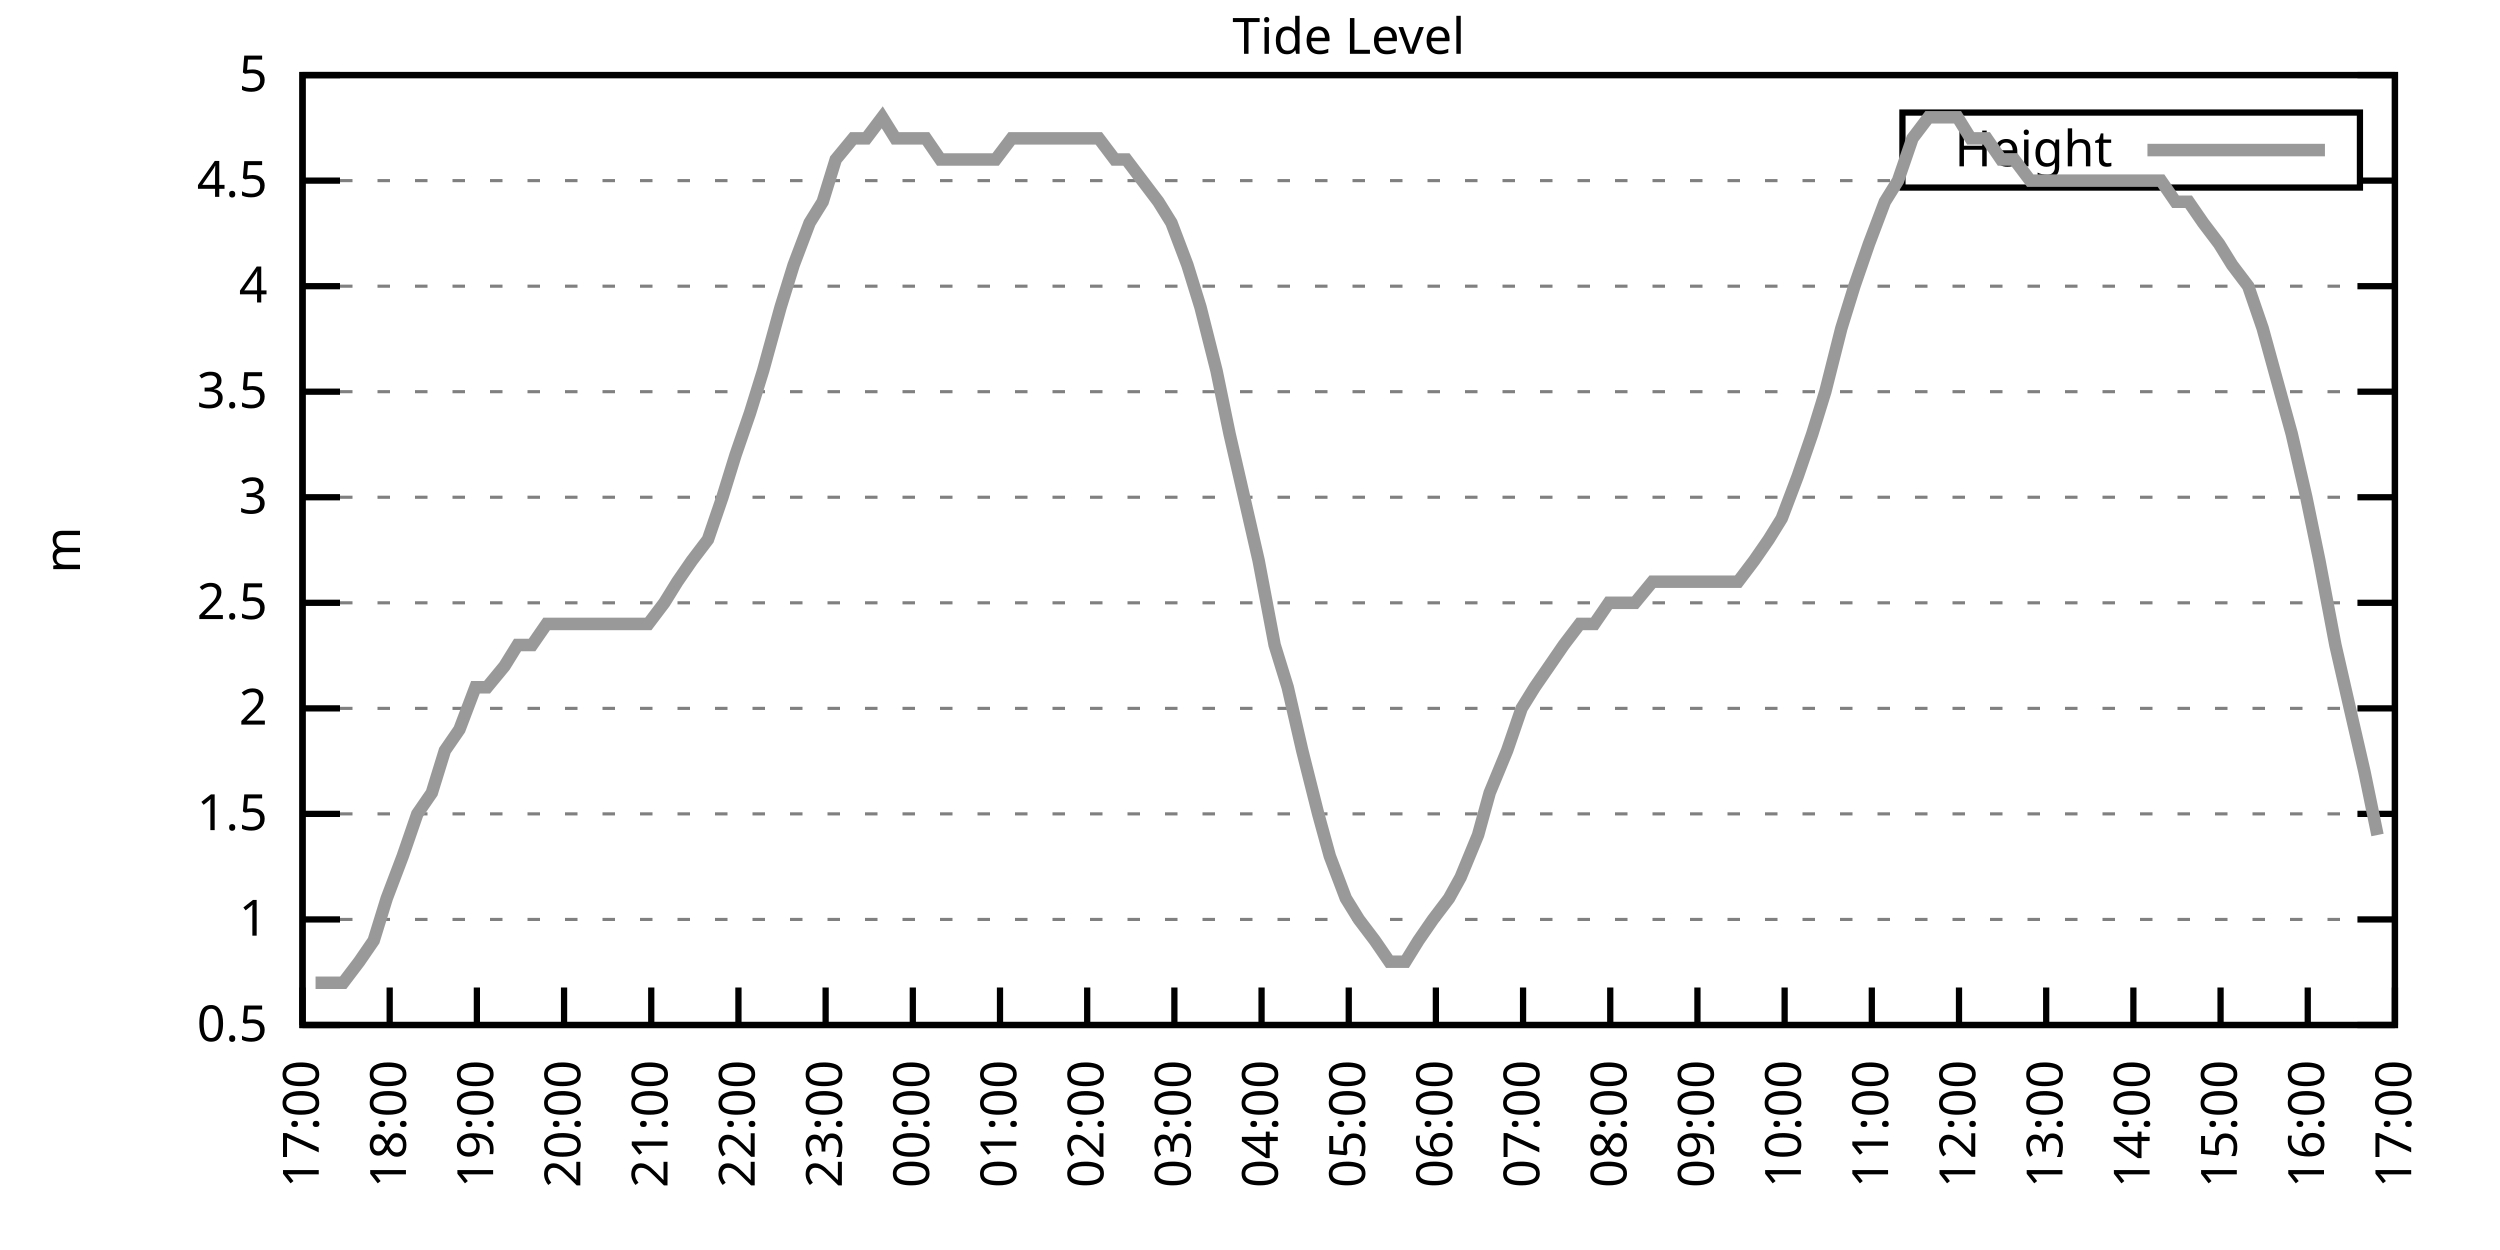
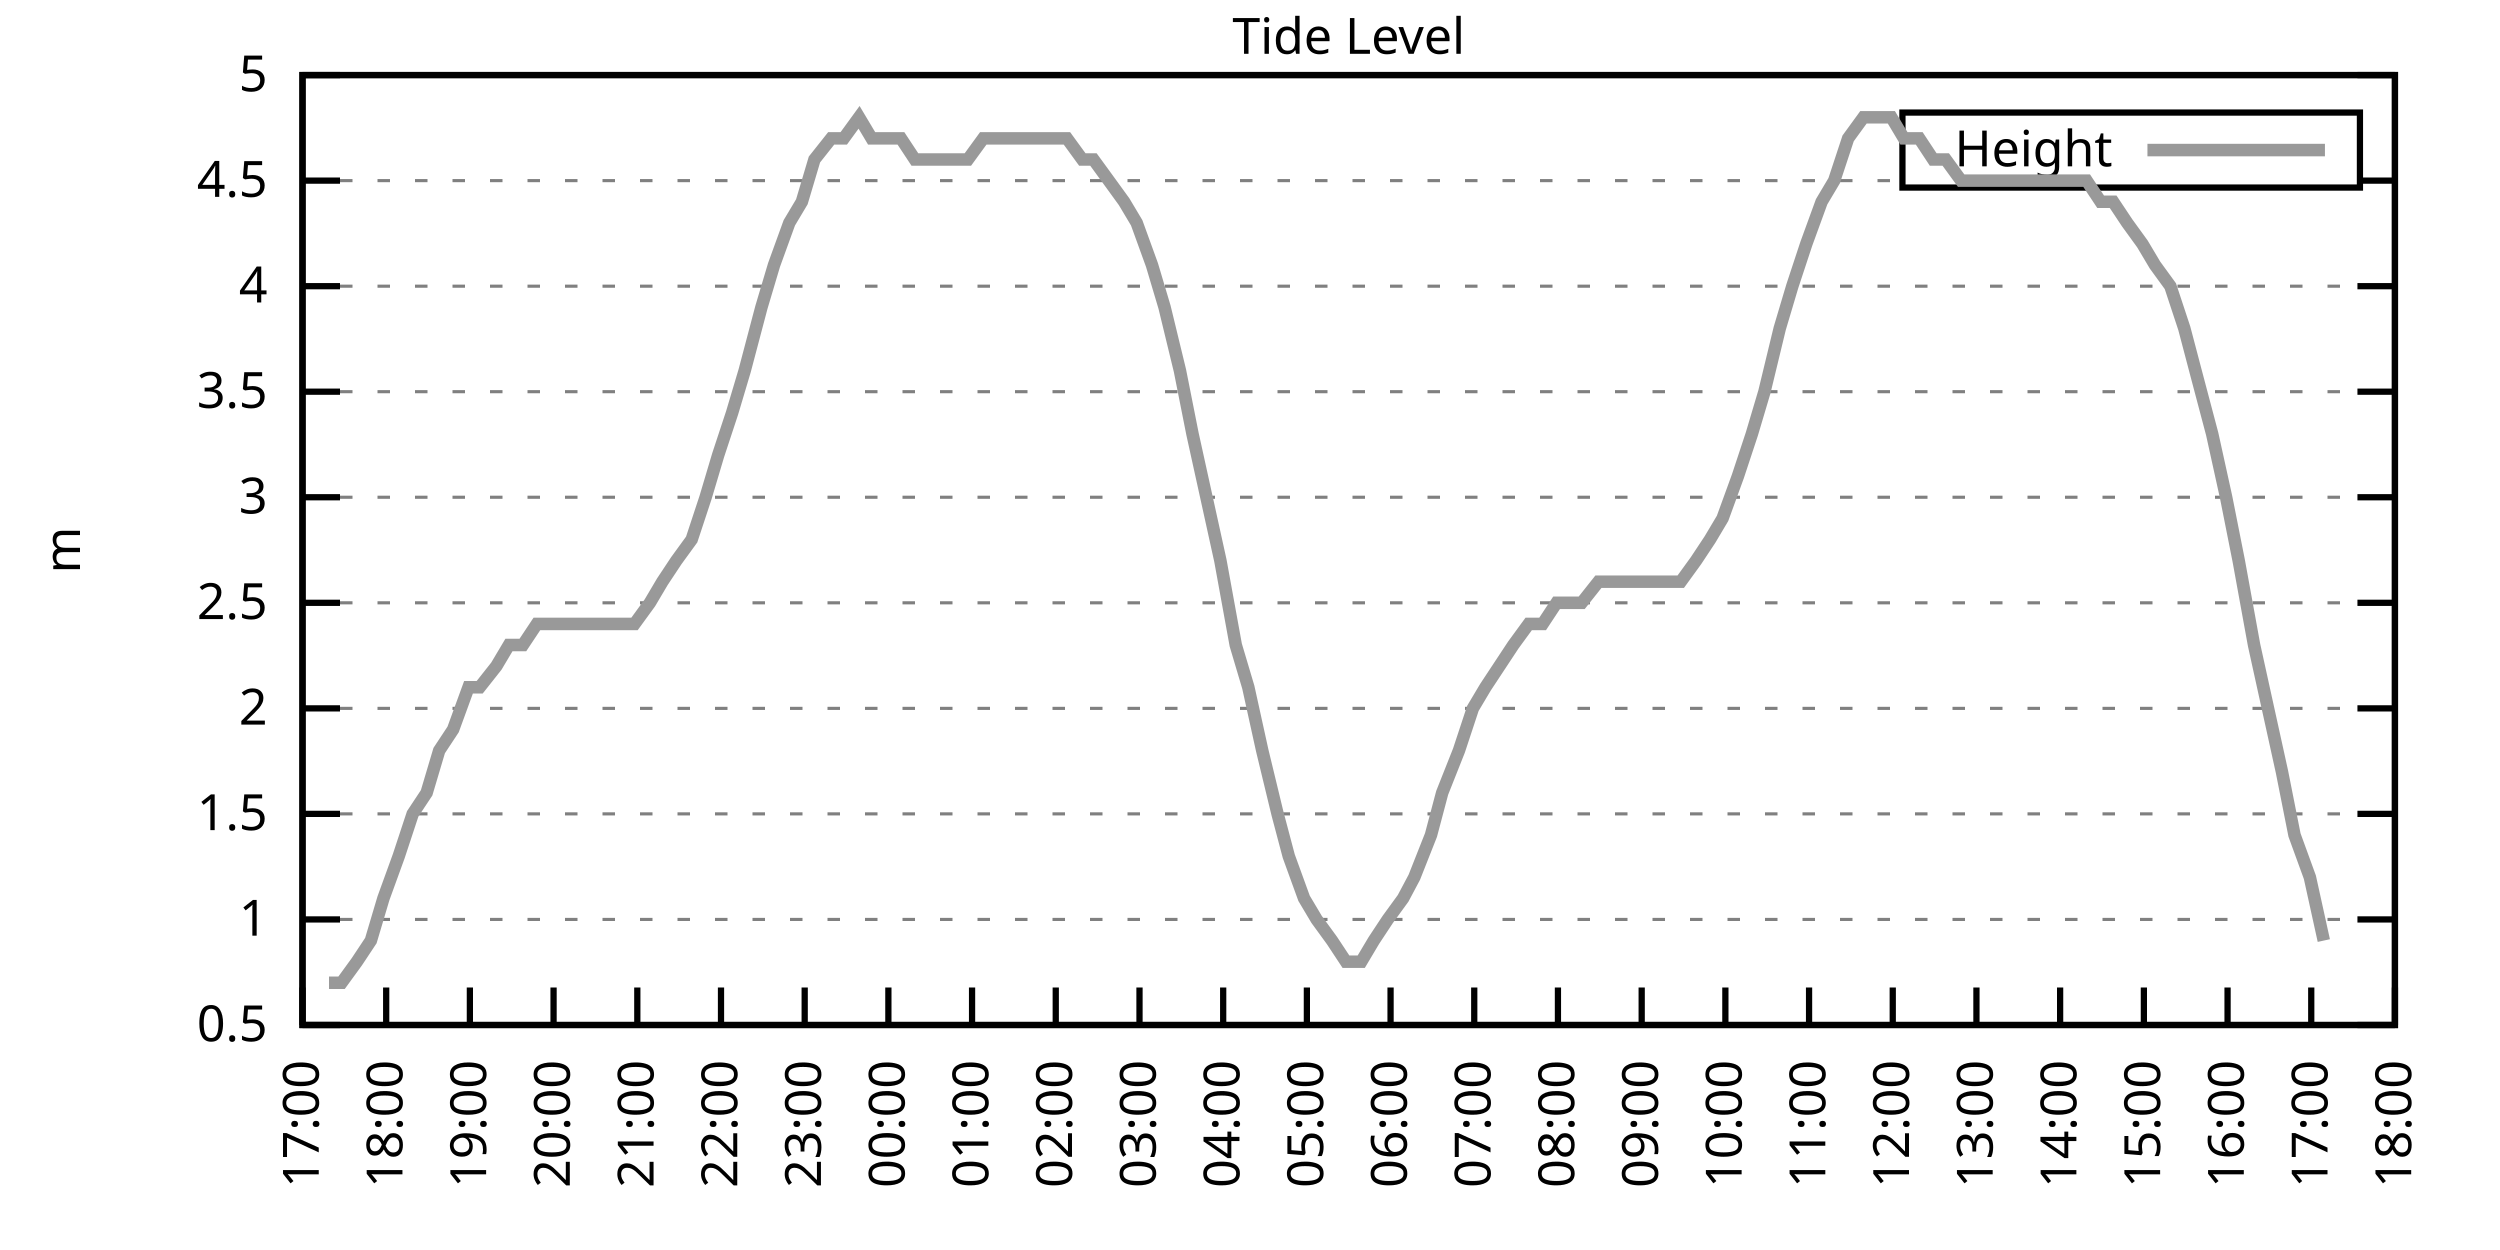
<svg xmlns="http://www.w3.org/2000/svg" xmlns:xlink="http://www.w3.org/1999/xlink" width="400" height="200" viewBox="0 0 400 200">
  <g id="gnuplot_canvas">
    <rect x="0" y="0" width="400" height="200" fill="none" />
    <defs>
      <circle id="gpDot" r="0.5" stroke-width="0.5" stroke="currentColor" />
      <path id="gpPt0" stroke-width="0.333" stroke="currentColor" d="M-1,0 h2 M0,-1 v2" />
      <path id="gpPt1" stroke-width="0.333" stroke="currentColor" d="M-1,-1 L1,1 M1,-1 L-1,1" />
      <path id="gpPt2" stroke-width="0.333" stroke="currentColor" d="M-1,0 L1,0 M0,-1 L0,1 M-1,-1 L1,1 M-1,1 L1,-1" />
      <rect id="gpPt3" stroke-width="0.333" stroke="currentColor" x="-1" y="-1" width="2" height="2" />
      <rect id="gpPt4" stroke-width="0.333" stroke="currentColor" fill="currentColor" x="-1" y="-1" width="2" height="2" />
      <circle id="gpPt5" stroke-width="0.333" stroke="currentColor" cx="0" cy="0" r="1" />
      <use xlink:href="#gpPt5" id="gpPt6" fill="currentColor" stroke="none" />
      <path id="gpPt7" stroke-width="0.333" stroke="currentColor" d="M0,-1.33 L-1.33,0.67 L1.33,0.67 z" />
      <use xlink:href="#gpPt7" id="gpPt8" fill="currentColor" stroke="none" />
      <use xlink:href="#gpPt7" id="gpPt9" stroke="currentColor" transform="rotate(180)" />
      <use xlink:href="#gpPt9" id="gpPt10" fill="currentColor" stroke="none" />
      <use xlink:href="#gpPt3" id="gpPt11" stroke="currentColor" transform="rotate(45)" />
      <use xlink:href="#gpPt11" id="gpPt12" fill="currentColor" stroke="none" />
      <path id="gpPt13" stroke-width="0.333" stroke="currentColor" d="M0,1.330 L1.265,0.411 L0.782,-1.067 L-0.782,-1.076 L-1.265,0.411 z" />
      <use xlink:href="#gpPt13" id="gpPt14" fill="currentColor" stroke="none" />
      <filter id="textbox" filterUnits="objectBoundingBox" x="0" y="0" height="1" width="1">
        <feFlood flood-color="white" flood-opacity="1" result="bgnd" />
        <feComposite in="SourceGraphic" in2="bgnd" operator="atop" />
      </filter>
      <filter id="greybox" filterUnits="objectBoundingBox" x="0" y="0" height="1" width="1">
        <feFlood flood-color="lightgrey" flood-opacity="1" result="grey" />
        <feComposite in="SourceGraphic" in2="grey" operator="atop" />
      </filter>
    </defs>
    <g fill="none" color="white" stroke="currentColor" stroke-width="1.00" stroke-linecap="butt" stroke-linejoin="miter">
</g>
    <g fill="none" color="black" stroke="currentColor" stroke-width="1.00" stroke-linecap="butt" stroke-linejoin="miter">
      <g stroke="none" shape-rendering="crispEdges">
        <polygon fill="rgb(255, 255, 255)" points="48.40,164.00 383.18,164.00 383.18,12.02 48.40,12.02 " />
      </g>
    </g>
    <g fill="none" color="black" stroke="currentColor" stroke-width="1.00" stroke-linecap="butt" stroke-linejoin="miter">
</g>
    <g fill="none" color="black" stroke="black" stroke-width="0.50" stroke-linecap="butt" stroke-linejoin="miter">
</g>
    <g fill="none" color="gray" stroke="currentColor" stroke-width="0.50" stroke-linecap="butt" stroke-linejoin="miter">
      <path stroke="gray" stroke-dasharray="2,4" class="gridline" d="M48.40,164.00 L383.19,164.00  " />
    </g>
    <g fill="none" color="gray" stroke="gray" stroke-width="1.00" stroke-linecap="butt" stroke-linejoin="miter">
</g>
    <g fill="none" color="black" stroke="currentColor" stroke-width="1.00" stroke-linecap="butt" stroke-linejoin="miter">
      <path stroke="black" d="M48.40,164.00 L54.40,164.00 M383.19,164.00 L377.19,164.00  " />
      <g transform="translate(42.80,166.60)" stroke="none" fill="black" font-family="Sans" font-size="8.00" text-anchor="end">
        <text>
          <tspan font-family="Sans"> 0.5</tspan>
        </text>
      </g>
    </g>
    <g fill="none" color="black" stroke="currentColor" stroke-width="1.00" stroke-linecap="butt" stroke-linejoin="miter">
</g>
    <g fill="none" color="black" stroke="black" stroke-width="0.50" stroke-linecap="butt" stroke-linejoin="miter">
</g>
    <g fill="none" color="gray" stroke="currentColor" stroke-width="0.50" stroke-linecap="butt" stroke-linejoin="miter">
      <path stroke="gray" stroke-dasharray="2,4" class="gridline" d="M48.40,147.11 L383.19,147.11  " />
    </g>
    <g fill="none" color="gray" stroke="gray" stroke-width="1.00" stroke-linecap="butt" stroke-linejoin="miter">
</g>
    <g fill="none" color="black" stroke="currentColor" stroke-width="1.00" stroke-linecap="butt" stroke-linejoin="miter">
      <path stroke="black" d="M48.40,147.11 L54.40,147.11 M383.19,147.11 L377.19,147.11  " />
      <g transform="translate(42.80,149.71)" stroke="none" fill="black" font-family="Sans" font-size="8.00" text-anchor="end">
        <text>
          <tspan font-family="Sans"> 1</tspan>
        </text>
      </g>
    </g>
    <g fill="none" color="black" stroke="currentColor" stroke-width="1.00" stroke-linecap="butt" stroke-linejoin="miter">
</g>
    <g fill="none" color="black" stroke="black" stroke-width="0.50" stroke-linecap="butt" stroke-linejoin="miter">
</g>
    <g fill="none" color="gray" stroke="currentColor" stroke-width="0.50" stroke-linecap="butt" stroke-linejoin="miter">
      <path stroke="gray" stroke-dasharray="2,4" class="gridline" d="M48.40,130.22 L383.19,130.22  " />
    </g>
    <g fill="none" color="gray" stroke="gray" stroke-width="1.00" stroke-linecap="butt" stroke-linejoin="miter">
</g>
    <g fill="none" color="black" stroke="currentColor" stroke-width="1.00" stroke-linecap="butt" stroke-linejoin="miter">
      <path stroke="black" d="M48.40,130.22 L54.40,130.22 M383.19,130.22 L377.19,130.22  " />
      <g transform="translate(42.80,132.82)" stroke="none" fill="black" font-family="Sans" font-size="8.00" text-anchor="end">
        <text>
          <tspan font-family="Sans"> 1.5</tspan>
        </text>
      </g>
    </g>
    <g fill="none" color="black" stroke="currentColor" stroke-width="1.00" stroke-linecap="butt" stroke-linejoin="miter">
</g>
    <g fill="none" color="black" stroke="black" stroke-width="0.50" stroke-linecap="butt" stroke-linejoin="miter">
</g>
    <g fill="none" color="gray" stroke="currentColor" stroke-width="0.50" stroke-linecap="butt" stroke-linejoin="miter">
      <path stroke="gray" stroke-dasharray="2,4" class="gridline" d="M48.40,113.34 L383.19,113.34  " />
    </g>
    <g fill="none" color="gray" stroke="gray" stroke-width="1.00" stroke-linecap="butt" stroke-linejoin="miter">
</g>
    <g fill="none" color="black" stroke="currentColor" stroke-width="1.00" stroke-linecap="butt" stroke-linejoin="miter">
      <path stroke="black" d="M48.40,113.34 L54.40,113.34 M383.19,113.34 L377.19,113.34  " />
      <g transform="translate(42.80,115.94)" stroke="none" fill="black" font-family="Sans" font-size="8.00" text-anchor="end">
        <text>
          <tspan font-family="Sans"> 2</tspan>
        </text>
      </g>
    </g>
    <g fill="none" color="black" stroke="currentColor" stroke-width="1.00" stroke-linecap="butt" stroke-linejoin="miter">
</g>
    <g fill="none" color="black" stroke="black" stroke-width="0.50" stroke-linecap="butt" stroke-linejoin="miter">
</g>
    <g fill="none" color="gray" stroke="currentColor" stroke-width="0.50" stroke-linecap="butt" stroke-linejoin="miter">
      <path stroke="gray" stroke-dasharray="2,4" class="gridline" d="M48.40,96.45 L383.19,96.45  " />
    </g>
    <g fill="none" color="gray" stroke="gray" stroke-width="1.00" stroke-linecap="butt" stroke-linejoin="miter">
</g>
    <g fill="none" color="black" stroke="currentColor" stroke-width="1.00" stroke-linecap="butt" stroke-linejoin="miter">
      <path stroke="black" d="M48.40,96.45 L54.40,96.45 M383.19,96.45 L377.19,96.45  " />
      <g transform="translate(42.80,99.05)" stroke="none" fill="black" font-family="Sans" font-size="8.00" text-anchor="end">
        <text>
          <tspan font-family="Sans"> 2.5</tspan>
        </text>
      </g>
    </g>
    <g fill="none" color="black" stroke="currentColor" stroke-width="1.00" stroke-linecap="butt" stroke-linejoin="miter">
</g>
    <g fill="none" color="black" stroke="black" stroke-width="0.50" stroke-linecap="butt" stroke-linejoin="miter">
</g>
    <g fill="none" color="gray" stroke="currentColor" stroke-width="0.50" stroke-linecap="butt" stroke-linejoin="miter">
      <path stroke="gray" stroke-dasharray="2,4" class="gridline" d="M48.40,79.56 L383.19,79.56  " />
    </g>
    <g fill="none" color="gray" stroke="gray" stroke-width="1.00" stroke-linecap="butt" stroke-linejoin="miter">
</g>
    <g fill="none" color="black" stroke="currentColor" stroke-width="1.00" stroke-linecap="butt" stroke-linejoin="miter">
      <path stroke="black" d="M48.40,79.56 L54.40,79.56 M383.19,79.56 L377.19,79.56  " />
      <g transform="translate(42.80,82.16)" stroke="none" fill="black" font-family="Sans" font-size="8.00" text-anchor="end">
        <text>
          <tspan font-family="Sans"> 3</tspan>
        </text>
      </g>
    </g>
    <g fill="none" color="black" stroke="currentColor" stroke-width="1.00" stroke-linecap="butt" stroke-linejoin="miter">
</g>
    <g fill="none" color="black" stroke="black" stroke-width="0.50" stroke-linecap="butt" stroke-linejoin="miter">
</g>
    <g fill="none" color="gray" stroke="currentColor" stroke-width="0.50" stroke-linecap="butt" stroke-linejoin="miter">
      <path stroke="gray" stroke-dasharray="2,4" class="gridline" d="M48.40,62.67 L383.19,62.67  " />
    </g>
    <g fill="none" color="gray" stroke="gray" stroke-width="1.00" stroke-linecap="butt" stroke-linejoin="miter">
</g>
    <g fill="none" color="black" stroke="currentColor" stroke-width="1.00" stroke-linecap="butt" stroke-linejoin="miter">
      <path stroke="black" d="M48.40,62.67 L54.40,62.67 M383.19,62.67 L377.19,62.67  " />
      <g transform="translate(42.80,65.27)" stroke="none" fill="black" font-family="Sans" font-size="8.00" text-anchor="end">
        <text>
          <tspan font-family="Sans"> 3.5</tspan>
        </text>
      </g>
    </g>
    <g fill="none" color="black" stroke="currentColor" stroke-width="1.00" stroke-linecap="butt" stroke-linejoin="miter">
</g>
    <g fill="none" color="black" stroke="black" stroke-width="0.50" stroke-linecap="butt" stroke-linejoin="miter">
</g>
    <g fill="none" color="gray" stroke="currentColor" stroke-width="0.50" stroke-linecap="butt" stroke-linejoin="miter">
      <path stroke="gray" stroke-dasharray="2,4" class="gridline" d="M48.40,45.79 L383.19,45.79  " />
    </g>
    <g fill="none" color="gray" stroke="gray" stroke-width="1.00" stroke-linecap="butt" stroke-linejoin="miter">
</g>
    <g fill="none" color="black" stroke="currentColor" stroke-width="1.00" stroke-linecap="butt" stroke-linejoin="miter">
      <path stroke="black" d="M48.40,45.79 L54.40,45.79 M383.19,45.79 L377.19,45.79  " />
      <g transform="translate(42.80,48.39)" stroke="none" fill="black" font-family="Sans" font-size="8.00" text-anchor="end">
        <text>
          <tspan font-family="Sans"> 4</tspan>
        </text>
      </g>
    </g>
    <g fill="none" color="black" stroke="currentColor" stroke-width="1.00" stroke-linecap="butt" stroke-linejoin="miter">
</g>
    <g fill="none" color="black" stroke="black" stroke-width="0.50" stroke-linecap="butt" stroke-linejoin="miter">
</g>
    <g fill="none" color="gray" stroke="currentColor" stroke-width="0.50" stroke-linecap="butt" stroke-linejoin="miter">
      <path stroke="gray" stroke-dasharray="2,4" class="gridline" d="M48.40,28.90 L304.39,28.90 M377.59,28.90 L383.19,28.90  " />
    </g>
    <g fill="none" color="gray" stroke="gray" stroke-width="1.00" stroke-linecap="butt" stroke-linejoin="miter">
</g>
    <g fill="none" color="black" stroke="currentColor" stroke-width="1.00" stroke-linecap="butt" stroke-linejoin="miter">
      <path stroke="black" d="M48.40,28.90 L54.40,28.90 M383.19,28.90 L377.19,28.90  " />
      <g transform="translate(42.80,31.50)" stroke="none" fill="black" font-family="Sans" font-size="8.00" text-anchor="end">
        <text>
          <tspan font-family="Sans"> 4.5</tspan>
        </text>
      </g>
    </g>
    <g fill="none" color="black" stroke="currentColor" stroke-width="1.00" stroke-linecap="butt" stroke-linejoin="miter">
</g>
    <g fill="none" color="black" stroke="black" stroke-width="0.50" stroke-linecap="butt" stroke-linejoin="miter">
</g>
    <g fill="none" color="gray" stroke="currentColor" stroke-width="0.50" stroke-linecap="butt" stroke-linejoin="miter">
      <path stroke="gray" stroke-dasharray="2,4" class="gridline" d="M48.40,12.01 L383.19,12.01  " />
    </g>
    <g fill="none" color="gray" stroke="gray" stroke-width="1.00" stroke-linecap="butt" stroke-linejoin="miter">
</g>
    <g fill="none" color="black" stroke="currentColor" stroke-width="1.00" stroke-linecap="butt" stroke-linejoin="miter">
      <path stroke="black" d="M48.40,12.01 L54.40,12.01 M383.19,12.01 L377.19,12.01  " />
      <g transform="translate(42.80,14.61)" stroke="none" fill="black" font-family="Sans" font-size="8.00" text-anchor="end">
        <text>
          <tspan font-family="Sans"> 5</tspan>
        </text>
      </g>
    </g>
    <g fill="none" color="black" stroke="currentColor" stroke-width="1.00" stroke-linecap="butt" stroke-linejoin="miter">
      <path stroke="black" d="M48.40,164.00 L48.40,158.00  " />
      <g transform="translate(51.00,169.60) rotate(270.00)" stroke="none" fill="black" font-family="Sans" font-size="8.00" text-anchor="end">
        <text>
          <tspan font-family="Sans">17:00</tspan>
        </text>
      </g>
    </g>
    <g fill="none" color="black" stroke="currentColor" stroke-width="1.00" stroke-linecap="butt" stroke-linejoin="miter">
-       <path stroke="black" d="M62.35,164.00 L62.35,158.00  " />
-       <g transform="translate(64.95,169.60) rotate(270.00)" stroke="none" fill="black" font-family="Sans" font-size="8.00" text-anchor="end">
+       <path stroke="black" d="M61.79,164.00 L61.79,158.00  " />
+       <g transform="translate(64.39,169.60) rotate(270.00)" stroke="none" fill="black" font-family="Sans" font-size="8.00" text-anchor="end">
        <text>
          <tspan font-family="Sans">18:00</tspan>
        </text>
      </g>
    </g>
    <g fill="none" color="black" stroke="currentColor" stroke-width="1.00" stroke-linecap="butt" stroke-linejoin="miter">
-       <path stroke="black" d="M76.30,164.00 L76.30,158.00  " />
-       <g transform="translate(78.90,169.60) rotate(270.00)" stroke="none" fill="black" font-family="Sans" font-size="8.00" text-anchor="end">
+       <path stroke="black" d="M75.18,164.00 L75.18,158.00  " />
+       <g transform="translate(77.78,169.60) rotate(270.00)" stroke="none" fill="black" font-family="Sans" font-size="8.00" text-anchor="end">
        <text>
          <tspan font-family="Sans">19:00</tspan>
        </text>
      </g>
    </g>
    <g fill="none" color="black" stroke="currentColor" stroke-width="1.00" stroke-linecap="butt" stroke-linejoin="miter">
-       <path stroke="black" d="M90.25,164.00 L90.25,158.00  " />
-       <g transform="translate(92.85,169.60) rotate(270.00)" stroke="none" fill="black" font-family="Sans" font-size="8.00" text-anchor="end">
+       <path stroke="black" d="M88.57,164.00 L88.57,158.00  " />
+       <g transform="translate(91.17,169.60) rotate(270.00)" stroke="none" fill="black" font-family="Sans" font-size="8.00" text-anchor="end">
        <text>
          <tspan font-family="Sans">20:00</tspan>
        </text>
      </g>
    </g>
    <g fill="none" color="black" stroke="currentColor" stroke-width="1.00" stroke-linecap="butt" stroke-linejoin="miter">
-       <path stroke="black" d="M104.20,164.00 L104.20,158.00  " />
-       <g transform="translate(106.80,169.60) rotate(270.00)" stroke="none" fill="black" font-family="Sans" font-size="8.00" text-anchor="end">
+       <path stroke="black" d="M101.97,164.00 L101.97,158.00  " />
+       <g transform="translate(104.57,169.60) rotate(270.00)" stroke="none" fill="black" font-family="Sans" font-size="8.00" text-anchor="end">
        <text>
          <tspan font-family="Sans">21:00</tspan>
        </text>
      </g>
    </g>
    <g fill="none" color="black" stroke="currentColor" stroke-width="1.00" stroke-linecap="butt" stroke-linejoin="miter">
-       <path stroke="black" d="M118.15,164.00 L118.15,158.00  " />
-       <g transform="translate(120.75,169.60) rotate(270.00)" stroke="none" fill="black" font-family="Sans" font-size="8.00" text-anchor="end">
+       <path stroke="black" d="M115.36,164.00 L115.36,158.00  " />
+       <g transform="translate(117.96,169.60) rotate(270.00)" stroke="none" fill="black" font-family="Sans" font-size="8.00" text-anchor="end">
        <text>
          <tspan font-family="Sans">22:00</tspan>
        </text>
      </g>
    </g>
    <g fill="none" color="black" stroke="currentColor" stroke-width="1.00" stroke-linecap="butt" stroke-linejoin="miter">
-       <path stroke="black" d="M132.10,164.00 L132.10,158.00  " />
-       <g transform="translate(134.70,169.60) rotate(270.00)" stroke="none" fill="black" font-family="Sans" font-size="8.00" text-anchor="end">
+       <path stroke="black" d="M128.75,164.00 L128.75,158.00  " />
+       <g transform="translate(131.35,169.60) rotate(270.00)" stroke="none" fill="black" font-family="Sans" font-size="8.00" text-anchor="end">
        <text>
          <tspan font-family="Sans">23:00</tspan>
        </text>
      </g>
    </g>
    <g fill="none" color="black" stroke="currentColor" stroke-width="1.00" stroke-linecap="butt" stroke-linejoin="miter">
-       <path stroke="black" d="M146.05,164.00 L146.05,158.00  " />
-       <g transform="translate(148.65,169.60) rotate(270.00)" stroke="none" fill="black" font-family="Sans" font-size="8.00" text-anchor="end">
+       <path stroke="black" d="M142.14,164.00 L142.14,158.00  " />
+       <g transform="translate(144.74,169.60) rotate(270.00)" stroke="none" fill="black" font-family="Sans" font-size="8.00" text-anchor="end">
        <text>
          <tspan font-family="Sans">00:00</tspan>
        </text>
      </g>
    </g>
    <g fill="none" color="black" stroke="currentColor" stroke-width="1.00" stroke-linecap="butt" stroke-linejoin="miter">
-       <path stroke="black" d="M160.00,164.00 L160.00,158.00  " />
-       <g transform="translate(162.60,169.60) rotate(270.00)" stroke="none" fill="black" font-family="Sans" font-size="8.00" text-anchor="end">
+       <path stroke="black" d="M155.53,164.00 L155.53,158.00  " />
+       <g transform="translate(158.13,169.60) rotate(270.00)" stroke="none" fill="black" font-family="Sans" font-size="8.00" text-anchor="end">
        <text>
          <tspan font-family="Sans">01:00</tspan>
        </text>
      </g>
    </g>
    <g fill="none" color="black" stroke="currentColor" stroke-width="1.00" stroke-linecap="butt" stroke-linejoin="miter">
-       <path stroke="black" d="M173.95,164.00 L173.95,158.00  " />
-       <g transform="translate(176.55,169.60) rotate(270.00)" stroke="none" fill="black" font-family="Sans" font-size="8.00" text-anchor="end">
+       <path stroke="black" d="M168.92,164.00 L168.92,158.00  " />
+       <g transform="translate(171.52,169.60) rotate(270.00)" stroke="none" fill="black" font-family="Sans" font-size="8.00" text-anchor="end">
        <text>
          <tspan font-family="Sans">02:00</tspan>
        </text>
      </g>
    </g>
    <g fill="none" color="black" stroke="currentColor" stroke-width="1.00" stroke-linecap="butt" stroke-linejoin="miter">
-       <path stroke="black" d="M187.90,164.00 L187.90,158.00  " />
-       <g transform="translate(190.50,169.60) rotate(270.00)" stroke="none" fill="black" font-family="Sans" font-size="8.00" text-anchor="end">
+       <path stroke="black" d="M182.32,164.00 L182.32,158.00  " />
+       <g transform="translate(184.92,169.60) rotate(270.00)" stroke="none" fill="black" font-family="Sans" font-size="8.00" text-anchor="end">
        <text>
          <tspan font-family="Sans">03:00</tspan>
        </text>
      </g>
    </g>
    <g fill="none" color="black" stroke="currentColor" stroke-width="1.00" stroke-linecap="butt" stroke-linejoin="miter">
-       <path stroke="black" d="M201.85,164.00 L201.85,158.00  " />
-       <g transform="translate(204.45,169.60) rotate(270.00)" stroke="none" fill="black" font-family="Sans" font-size="8.00" text-anchor="end">
+       <path stroke="black" d="M195.71,164.00 L195.71,158.00  " />
+       <g transform="translate(198.31,169.60) rotate(270.00)" stroke="none" fill="black" font-family="Sans" font-size="8.00" text-anchor="end">
        <text>
          <tspan font-family="Sans">04:00</tspan>
        </text>
      </g>
    </g>
    <g fill="none" color="black" stroke="currentColor" stroke-width="1.00" stroke-linecap="butt" stroke-linejoin="miter">
-       <path stroke="black" d="M215.80,164.00 L215.80,158.00  " />
-       <g transform="translate(218.40,169.60) rotate(270.00)" stroke="none" fill="black" font-family="Sans" font-size="8.00" text-anchor="end">
+       <path stroke="black" d="M209.10,164.00 L209.10,158.00  " />
+       <g transform="translate(211.70,169.60) rotate(270.00)" stroke="none" fill="black" font-family="Sans" font-size="8.00" text-anchor="end">
        <text>
          <tspan font-family="Sans">05:00</tspan>
        </text>
      </g>
    </g>
    <g fill="none" color="black" stroke="currentColor" stroke-width="1.00" stroke-linecap="butt" stroke-linejoin="miter">
-       <path stroke="black" d="M229.74,164.00 L229.74,158.00  " />
-       <g transform="translate(232.34,169.60) rotate(270.00)" stroke="none" fill="black" font-family="Sans" font-size="8.00" text-anchor="end">
+       <path stroke="black" d="M222.49,164.00 L222.49,158.00  " />
+       <g transform="translate(225.09,169.60) rotate(270.00)" stroke="none" fill="black" font-family="Sans" font-size="8.00" text-anchor="end">
        <text>
          <tspan font-family="Sans">06:00</tspan>
        </text>
      </g>
    </g>
    <g fill="none" color="black" stroke="currentColor" stroke-width="1.00" stroke-linecap="butt" stroke-linejoin="miter">
-       <path stroke="black" d="M243.69,164.00 L243.69,158.00  " />
-       <g transform="translate(246.29,169.60) rotate(270.00)" stroke="none" fill="black" font-family="Sans" font-size="8.00" text-anchor="end">
+       <path stroke="black" d="M235.88,164.00 L235.88,158.00  " />
+       <g transform="translate(238.48,169.60) rotate(270.00)" stroke="none" fill="black" font-family="Sans" font-size="8.00" text-anchor="end">
        <text>
          <tspan font-family="Sans">07:00</tspan>
        </text>
      </g>
    </g>
    <g fill="none" color="black" stroke="currentColor" stroke-width="1.00" stroke-linecap="butt" stroke-linejoin="miter">
-       <path stroke="black" d="M257.64,164.00 L257.64,158.00  " />
-       <g transform="translate(260.24,169.60) rotate(270.00)" stroke="none" fill="black" font-family="Sans" font-size="8.00" text-anchor="end">
+       <path stroke="black" d="M249.27,164.00 L249.27,158.00  " />
+       <g transform="translate(251.87,169.60) rotate(270.00)" stroke="none" fill="black" font-family="Sans" font-size="8.00" text-anchor="end">
        <text>
          <tspan font-family="Sans">08:00</tspan>
        </text>
      </g>
    </g>
    <g fill="none" color="black" stroke="currentColor" stroke-width="1.00" stroke-linecap="butt" stroke-linejoin="miter">
-       <path stroke="black" d="M271.59,164.00 L271.59,158.00  " />
-       <g transform="translate(274.19,169.60) rotate(270.00)" stroke="none" fill="black" font-family="Sans" font-size="8.00" text-anchor="end">
+       <path stroke="black" d="M262.67,164.00 L262.67,158.00  " />
+       <g transform="translate(265.27,169.60) rotate(270.00)" stroke="none" fill="black" font-family="Sans" font-size="8.00" text-anchor="end">
        <text>
          <tspan font-family="Sans">09:00</tspan>
        </text>
      </g>
    </g>
    <g fill="none" color="black" stroke="currentColor" stroke-width="1.00" stroke-linecap="butt" stroke-linejoin="miter">
-       <path stroke="black" d="M285.54,164.00 L285.54,158.00  " />
-       <g transform="translate(288.14,169.60) rotate(270.00)" stroke="none" fill="black" font-family="Sans" font-size="8.00" text-anchor="end">
+       <path stroke="black" d="M276.06,164.00 L276.06,158.00  " />
+       <g transform="translate(278.66,169.60) rotate(270.00)" stroke="none" fill="black" font-family="Sans" font-size="8.00" text-anchor="end">
        <text>
          <tspan font-family="Sans">10:00</tspan>
        </text>
      </g>
    </g>
    <g fill="none" color="black" stroke="currentColor" stroke-width="1.00" stroke-linecap="butt" stroke-linejoin="miter">
-       <path stroke="black" d="M299.49,164.00 L299.49,158.00  " />
-       <g transform="translate(302.09,169.60) rotate(270.00)" stroke="none" fill="black" font-family="Sans" font-size="8.00" text-anchor="end">
+       <path stroke="black" d="M289.45,164.00 L289.45,158.00  " />
+       <g transform="translate(292.05,169.60) rotate(270.00)" stroke="none" fill="black" font-family="Sans" font-size="8.00" text-anchor="end">
        <text>
          <tspan font-family="Sans">11:00</tspan>
        </text>
      </g>
    </g>
    <g fill="none" color="black" stroke="currentColor" stroke-width="1.00" stroke-linecap="butt" stroke-linejoin="miter">
-       <path stroke="black" d="M313.44,164.00 L313.44,158.00  " />
-       <g transform="translate(316.04,169.60) rotate(270.00)" stroke="none" fill="black" font-family="Sans" font-size="8.00" text-anchor="end">
+       <path stroke="black" d="M302.84,164.00 L302.84,158.00  " />
+       <g transform="translate(305.44,169.60) rotate(270.00)" stroke="none" fill="black" font-family="Sans" font-size="8.00" text-anchor="end">
        <text>
          <tspan font-family="Sans">12:00</tspan>
        </text>
      </g>
    </g>
    <g fill="none" color="black" stroke="currentColor" stroke-width="1.00" stroke-linecap="butt" stroke-linejoin="miter">
-       <path stroke="black" d="M327.39,164.00 L327.39,158.00  " />
-       <g transform="translate(329.99,169.60) rotate(270.00)" stroke="none" fill="black" font-family="Sans" font-size="8.00" text-anchor="end">
+       <path stroke="black" d="M316.23,164.00 L316.23,158.00  " />
+       <g transform="translate(318.83,169.60) rotate(270.00)" stroke="none" fill="black" font-family="Sans" font-size="8.00" text-anchor="end">
        <text>
          <tspan font-family="Sans">13:00</tspan>
        </text>
      </g>
    </g>
    <g fill="none" color="black" stroke="currentColor" stroke-width="1.00" stroke-linecap="butt" stroke-linejoin="miter">
-       <path stroke="black" d="M341.34,164.00 L341.34,158.00  " />
-       <g transform="translate(343.94,169.60) rotate(270.00)" stroke="none" fill="black" font-family="Sans" font-size="8.00" text-anchor="end">
+       <path stroke="black" d="M329.62,164.00 L329.62,158.00  " />
+       <g transform="translate(332.22,169.60) rotate(270.00)" stroke="none" fill="black" font-family="Sans" font-size="8.00" text-anchor="end">
        <text>
          <tspan font-family="Sans">14:00</tspan>
        </text>
      </g>
    </g>
    <g fill="none" color="black" stroke="currentColor" stroke-width="1.00" stroke-linecap="butt" stroke-linejoin="miter">
-       <path stroke="black" d="M355.29,164.00 L355.29,158.00  " />
-       <g transform="translate(357.89,169.60) rotate(270.00)" stroke="none" fill="black" font-family="Sans" font-size="8.00" text-anchor="end">
+       <path stroke="black" d="M343.02,164.00 L343.02,158.00  " />
+       <g transform="translate(345.62,169.60) rotate(270.00)" stroke="none" fill="black" font-family="Sans" font-size="8.00" text-anchor="end">
        <text>
          <tspan font-family="Sans">15:00</tspan>
        </text>
      </g>
    </g>
    <g fill="none" color="black" stroke="currentColor" stroke-width="1.00" stroke-linecap="butt" stroke-linejoin="miter">
-       <path stroke="black" d="M369.24,164.00 L369.24,158.00  " />
-       <g transform="translate(371.84,169.60) rotate(270.00)" stroke="none" fill="black" font-family="Sans" font-size="8.00" text-anchor="end">
+       <path stroke="black" d="M356.41,164.00 L356.41,158.00  " />
+       <g transform="translate(359.01,169.60) rotate(270.00)" stroke="none" fill="black" font-family="Sans" font-size="8.00" text-anchor="end">
        <text>
          <tspan font-family="Sans">16:00</tspan>
+         </text>
+       </g>
+     </g>
+     <g fill="none" color="black" stroke="currentColor" stroke-width="1.00" stroke-linecap="butt" stroke-linejoin="miter">
+       <path stroke="black" d="M369.80,164.00 L369.80,158.00  " />
+       <g transform="translate(372.40,169.60) rotate(270.00)" stroke="none" fill="black" font-family="Sans" font-size="8.00" text-anchor="end">
+         <text>
+           <tspan font-family="Sans">17:00</tspan>
        </text>
      </g>
    </g>
    <g fill="none" color="black" stroke="currentColor" stroke-width="1.00" stroke-linecap="butt" stroke-linejoin="miter">
      <path stroke="black" d="M383.19,164.00 L383.19,158.00  " />
      <g transform="translate(385.79,169.60) rotate(270.00)" stroke="none" fill="black" font-family="Sans" font-size="8.00" text-anchor="end">
        <text>
-           <tspan font-family="Sans">17:00</tspan>
+           <tspan font-family="Sans">18:00</tspan>
        </text>
      </g>
    </g>
    <g fill="none" color="black" stroke="currentColor" stroke-width="1.00" stroke-linecap="butt" stroke-linejoin="miter">
</g>
    <g fill="none" color="black" stroke="currentColor" stroke-width="1.00" stroke-linecap="butt" stroke-linejoin="miter">
      <path stroke="black" d="M48.40,12.01 L48.40,164.00 L383.19,164.00 L383.19,12.01 L48.40,12.01 Z  " />
    </g>
    <g fill="none" color="black" stroke="currentColor" stroke-width="1.00" stroke-linecap="butt" stroke-linejoin="miter">
</g>
    <g fill="none" color="black" stroke="currentColor" stroke-width="1.00" stroke-linecap="butt" stroke-linejoin="miter">
      <path stroke="black" d="M304.39,30.01 L304.39,18.01 L377.59,18.01 L377.59,30.01 L304.39,30.01 Z  " />
    </g>
    <g id="Tide_level_plot_1">
      <g fill="none" color="white" stroke="black" stroke-width="2.00" stroke-linecap="butt" stroke-linejoin="miter">
</g>
      <g fill="none" color="black" stroke="currentColor" stroke-width="2.00" stroke-linecap="butt" stroke-linejoin="miter">
        <g transform="translate(337.99,26.61)" stroke="none" fill="black" font-family="Sans" font-size="8.00" text-anchor="end">
          <text>
            <tspan font-family="Sans">Height</tspan>
          </text>
        </g>
      </g>
      <g fill="none" color="black" stroke="currentColor" stroke-width="2.00" stroke-linecap="butt" stroke-linejoin="miter">
-         <path stroke="rgb(153, 153, 153)" d="M343.59,24.01 L371.99,24.01 M50.49,157.24 L52.82,157.24 L54.91,157.24 L57.47,153.87 L59.79,150.49 L61.88,143.73   L64.44,136.98 L66.77,130.22 L69.09,126.85 L71.18,120.09 L73.51,116.71 L76.07,109.96 L77.93,109.96 L80.72,106.58   L82.81,103.20 L85.13,103.20 L87.46,99.83 L90.02,99.83 L92.11,99.83 L94.43,99.83 L96.53,99.83 L99.08,99.83   L101.18,99.83 L103.73,99.83 L106.29,96.45 L108.38,93.07 L110.71,89.69 L113.27,86.32 L115.59,79.56 L117.68,72.81   L120.01,66.05 L122.10,59.30 L124.89,49.16 L126.98,42.41 L129.54,35.65 L131.63,32.28 L133.72,25.52 L136.51,22.14   L138.61,22.14 L141.16,18.77 L143.26,22.14 L145.81,22.14 L148.14,22.14 L150.46,25.52 L152.32,25.52 L155.11,25.52   L157.44,25.52 L159.30,25.52 L161.86,22.14 L164.18,22.14 L166.74,22.14 L169.06,22.14 L171.16,22.14 L173.48,22.14   L175.81,22.14 L178.36,25.52 L180.22,25.52 L182.78,28.90 L185.34,32.28 L187.43,35.65 L189.99,42.41 L192.08,49.16   L194.64,59.30 L196.73,69.43 L199.06,79.56 L201.38,89.69 L203.94,103.20 L206.03,109.96 L208.36,120.09 L210.91,130.22   L212.77,136.98 L215.33,143.73 L217.42,147.11 L219.98,150.49 L222.30,153.87 L224.86,153.87 L226.95,150.49 L229.28,147.11   L231.84,143.73 L233.70,140.36 L236.49,133.60 L238.35,126.85 L241.14,120.09 L243.46,113.34 L245.55,109.96 L247.88,106.58   L250.20,103.20 L252.76,99.83 L255.09,99.83 L257.41,96.45 L259.50,96.45 L261.60,96.45 L264.39,93.07 L266.71,93.07   L269.04,93.07 L271.36,93.07 L273.22,93.07 L275.78,93.07 L278.10,93.07 L280.66,89.69 L282.99,86.32 L285.08,82.94   L287.64,76.18 L289.96,69.43 L292.05,62.67 L294.61,52.54 L296.70,45.79 L299.03,39.03 L301.58,32.28 L303.68,28.90   L306.00,22.14 L308.56,18.77 L310.65,18.77 L313.21,18.77 L315.30,22.14 L317.86,22.14 L320.18,25.52 L322.28,25.52   L324.83,28.90 L327.16,28.90 L329.25,28.90 L331.58,28.90 L333.90,28.90 L336.46,28.90 L338.32,28.90 L341.11,28.90   L343.20,28.90 L345.76,28.90 L348.08,32.28 L350.18,32.28 L352.50,35.65 L355.06,39.03 L357.15,42.41 L359.71,45.79   L362.03,52.54 L363.89,59.30 L366.68,69.43 L369.01,79.56 L371.10,89.69 L373.66,103.20 L375.98,113.34 L378.31,123.47   L380.40,133.60  " />
+         <path stroke="rgb(153, 153, 153)" d="M343.59,24.01 L371.99,24.01 M52.64,157.24 L54.65,157.24 L57.10,153.87 L59.34,150.49 L61.35,143.73 L63.80,136.98   L66.03,130.22 L68.26,126.85 L70.27,120.09 L72.50,116.71 L74.96,109.96 L76.75,109.96 L79.42,106.58 L81.43,103.20   L83.66,103.20 L85.90,99.83 L88.35,99.83 L90.36,99.83 L92.59,99.83 L94.60,99.83 L97.06,99.83 L99.06,99.83   L101.52,99.83 L103.98,96.45 L105.98,93.07 L108.22,89.69 L110.67,86.32 L112.90,79.56 L114.91,72.81 L117.14,66.05   L119.15,59.30 L121.83,49.16 L123.84,42.41 L126.29,35.65 L128.30,32.28 L130.31,25.52 L132.99,22.14 L135.00,22.14   L137.45,18.77 L139.46,22.14 L141.92,22.14 L144.15,22.14 L146.38,25.52 L148.17,25.52 L150.85,25.52 L153.08,25.52   L154.86,25.52 L157.32,22.14 L159.55,22.14 L162.01,22.14 L164.24,22.14 L166.25,22.14 L168.48,22.14 L170.71,22.14   L173.17,25.52 L174.95,25.52 L177.41,28.90 L179.86,32.28 L181.87,35.65 L184.32,42.41 L186.33,49.16 L188.79,59.30   L190.80,69.43 L193.03,79.56 L195.26,89.69 L197.72,103.20 L199.73,109.96 L201.96,120.09 L204.41,130.22 L206.20,136.98   L208.65,143.73 L210.66,147.11 L213.12,150.49 L215.35,153.87 L217.80,153.87 L219.81,150.49 L222.04,147.11 L224.50,143.73   L226.29,140.36 L228.96,133.60 L230.75,126.85 L233.43,120.09 L235.66,113.34 L237.67,109.96 L239.90,106.58 L242.13,103.20   L244.59,99.83 L246.82,99.83 L249.05,96.45 L251.06,96.45 L253.07,96.45 L255.75,93.07 L257.98,93.07 L260.21,93.07   L262.44,93.07 L264.23,93.07 L266.68,93.07 L268.92,93.07 L271.37,89.69 L273.60,86.32 L275.61,82.94 L278.07,76.18   L280.30,69.43 L282.31,62.67 L284.76,52.54 L286.77,45.79 L289.00,39.03 L291.46,32.28 L293.47,28.90 L295.70,22.14   L298.15,18.77 L300.16,18.77 L302.62,18.77 L304.63,22.14 L307.08,22.14 L309.31,25.52 L311.32,25.52 L313.78,28.90   L316.01,28.90 L318.02,28.90 L320.25,28.90 L322.48,28.90 L324.94,28.90 L326.72,28.90 L329.40,28.90 L331.41,28.90   L333.86,28.90 L336.10,32.28 L338.10,32.28 L340.34,35.65 L342.79,39.03 L344.80,42.41 L347.26,45.79 L349.49,52.54   L351.27,59.30 L353.95,69.43 L356.18,79.56 L358.19,89.69 L360.65,103.20 L362.88,113.34 L365.11,123.47 L367.12,133.60   L369.58,140.36 L371.81,150.49  " />
      </g>
    </g>
    <g fill="none" color="black" stroke="currentColor" stroke-width="2.00" stroke-linecap="butt" stroke-linejoin="miter">
</g>
    <g fill="none" color="black" stroke="black" stroke-width="1.00" stroke-linecap="butt" stroke-linejoin="miter">
</g>
    <g fill="none" color="black" stroke="currentColor" stroke-width="1.00" stroke-linecap="butt" stroke-linejoin="miter">
      <path stroke="black" d="M48.40,12.01 L48.40,164.00 L383.19,164.00 L383.19,12.01 L48.40,12.01 Z  " />
      <g transform="translate(12.80,88.01) rotate(270.00)" stroke="none" fill="black" font-family="Sans" font-size="8.00" text-anchor="middle">
        <text>
          <tspan font-family="Sans">m</tspan>
        </text>
      </g>
    </g>
    <g fill="none" color="black" stroke="currentColor" stroke-width="1.00" stroke-linecap="butt" stroke-linejoin="miter">
</g>
    <g fill="none" color="black" stroke="currentColor" stroke-width="1.00" stroke-linecap="butt" stroke-linejoin="miter">
      <g transform="translate(215.79,8.61)" stroke="none" fill="black" font-family="Sans" font-size="8.00" text-anchor="middle">
        <text>
          <tspan font-family="Sans">Tide Level</tspan>
        </text>
      </g>
    </g>
    <g fill="none" color="black" stroke="currentColor" stroke-width="1.00" stroke-linecap="butt" stroke-linejoin="miter">
</g>
  </g>
</svg>
